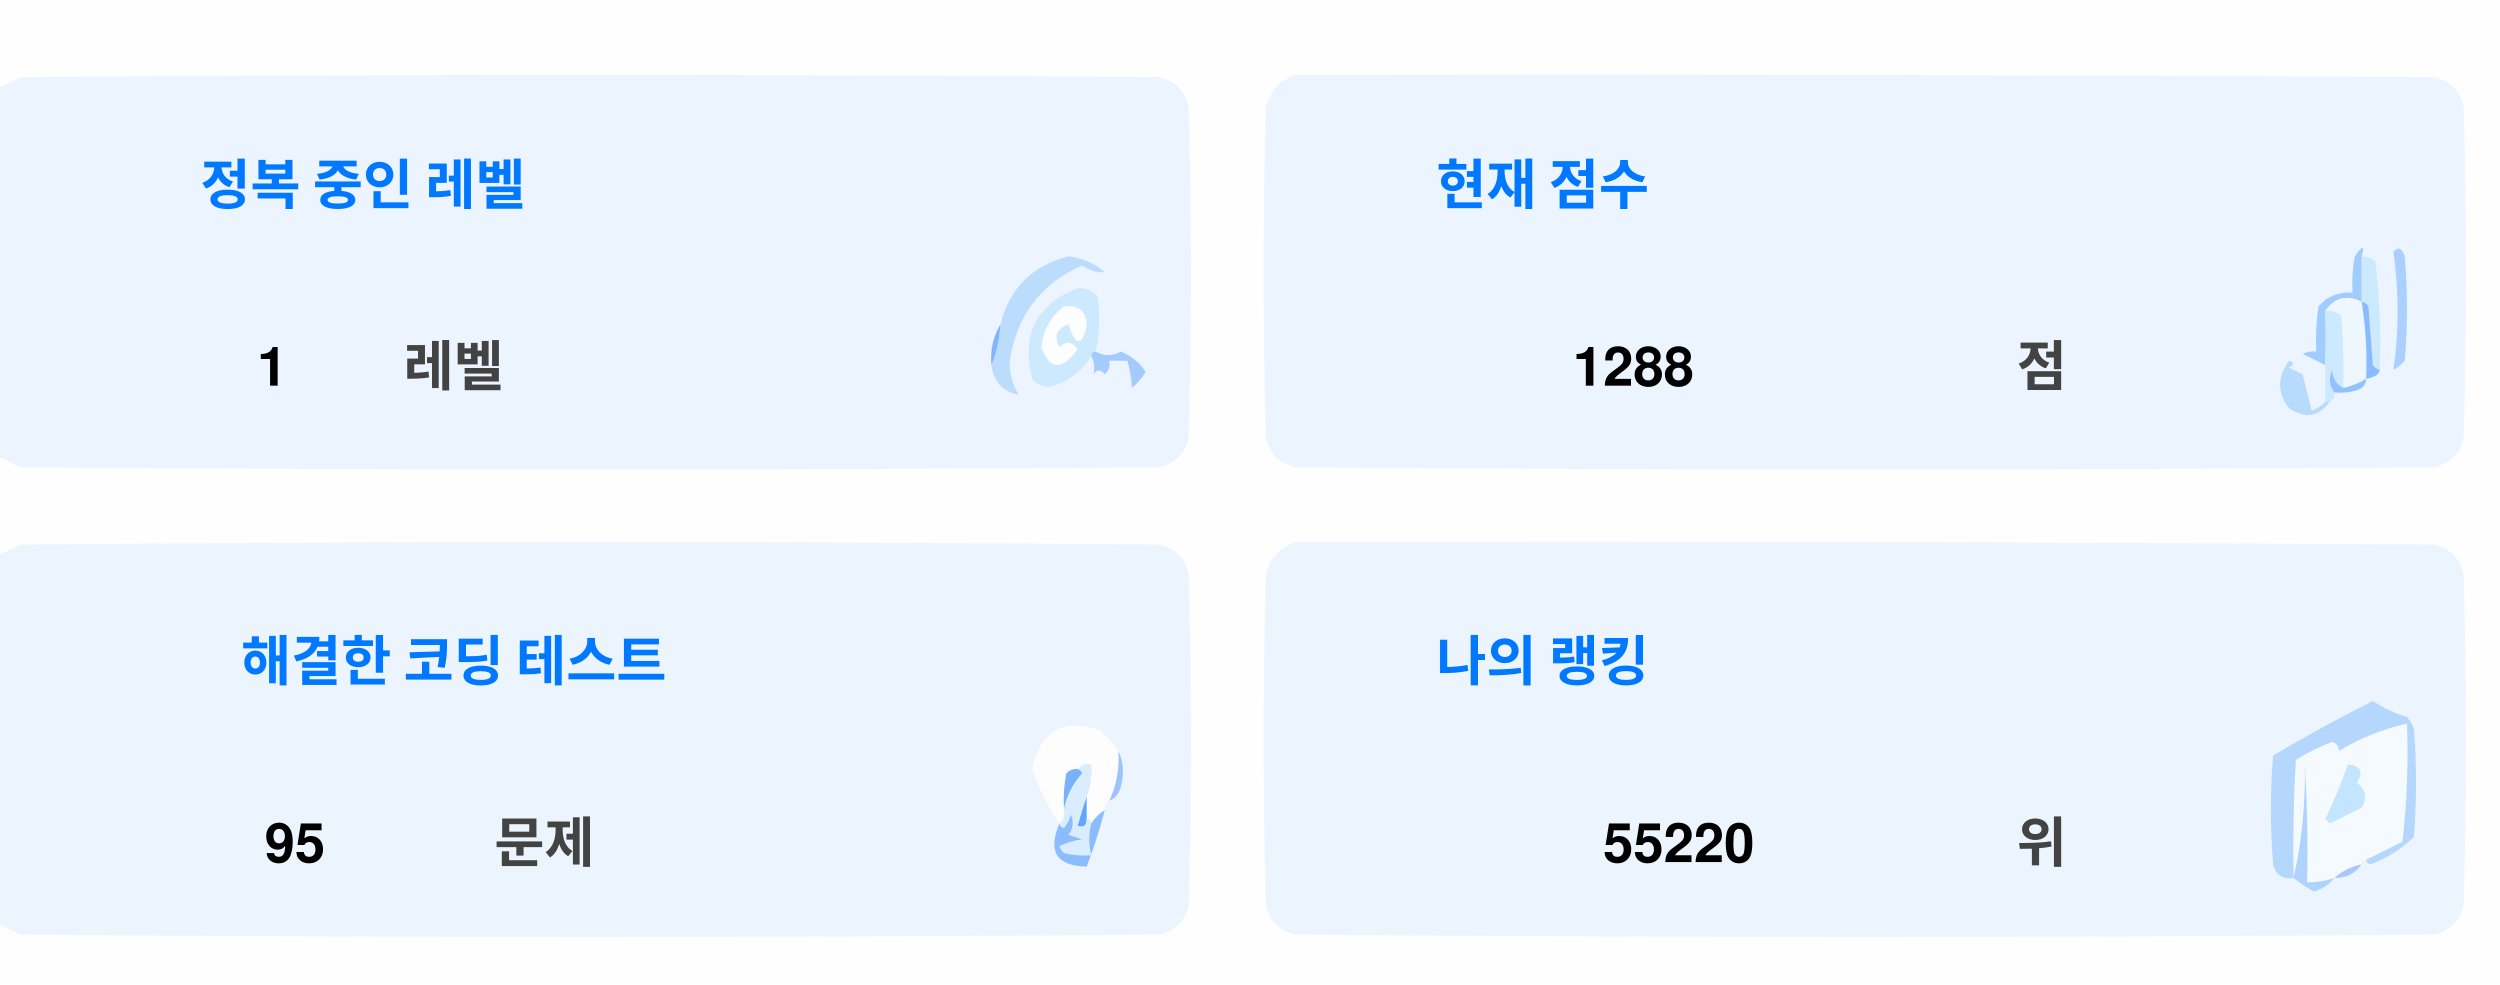
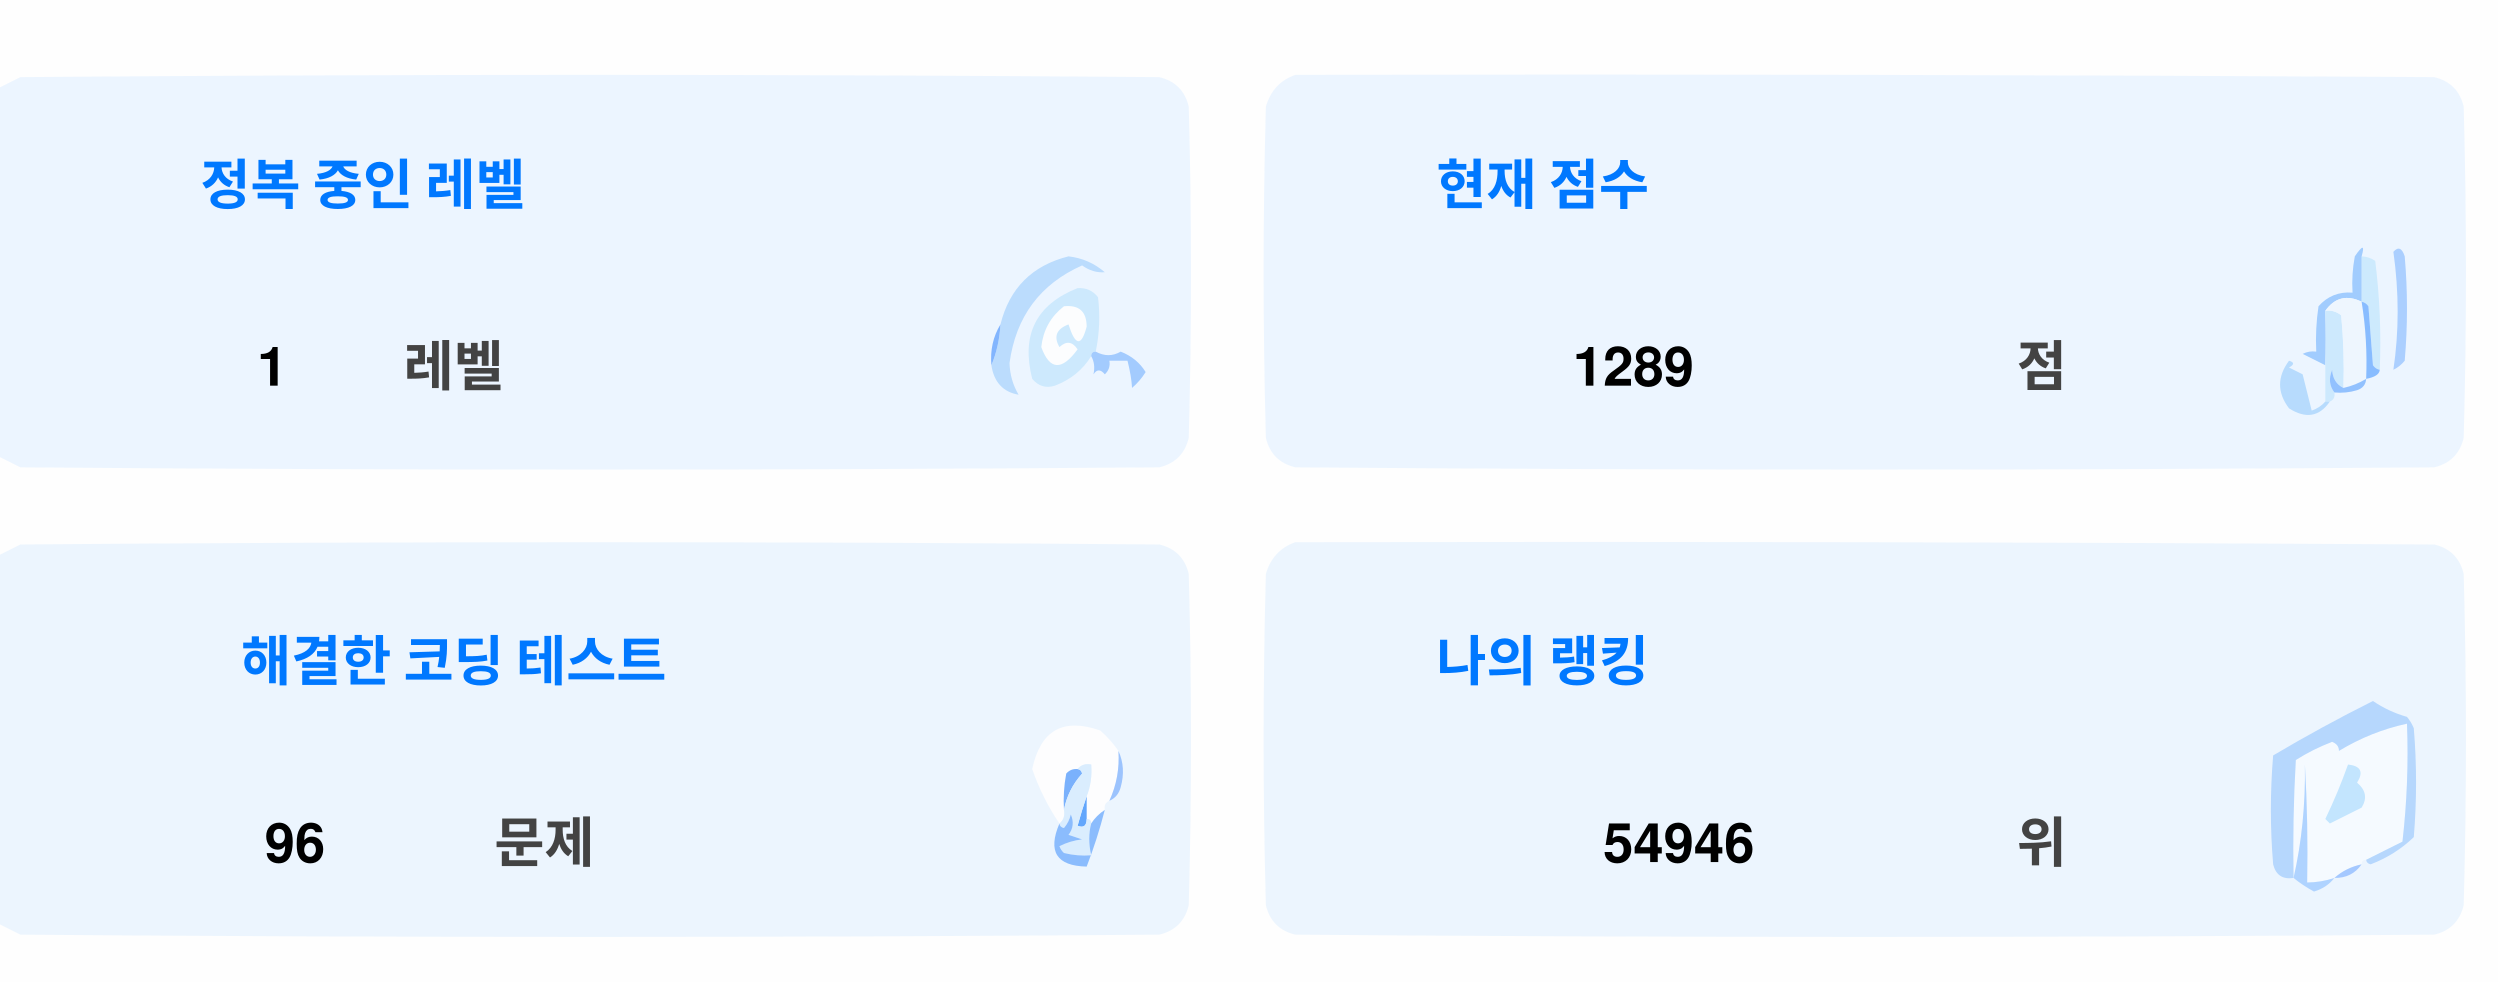
<svg xmlns="http://www.w3.org/2000/svg" version="1.1" width="551px" height="217px" style="shape-rendering:geometricPrecision; text-rendering:geometricPrecision; image-rendering:optimizeQuality; fill-rule:evenodd; clip-rule:evenodd">
  <style>.title {fill: #434343;font-size: 1rem;line-height: 1.5rem;font-weight: bold;font-family: -apple-system, BlinkMacSystemFont, Segoe UI, Helvetica, Arial, sans-serif, Apple Color Emoji, Segoe UI Emoji;}.desc {fill: #434343;font-size: 2.5rem;font-weight: bold;line-height: 1.5rem;font-family: -apple-system, BlinkMacSystemFont, Segoe UI, Helvetica, Arial, sans-serif, Apple Color Emoji, Segoe UI Emoji;}.desc-2 {fill: #434343;font-size: 1rem;font-weight: bold;line-height: 1.5rem;font-family: -apple-system, BlinkMacSystemFont, Segoe UI, Helvetica, Arial, sans-serif, Apple Color Emoji, Segoe UI Emoji;}.text, .desc {animation: twinkling 4s ease-in-out infinite;}@keyframes twinkling {40% { opacity: 1; }50% { opacity: 0.5; }60% { opacity: 1; }70% { opacity: 0.5; }80% { opacity: 1; }}</style>
  <g>
    <path style="opacity:1" fill="#fefefe" d="M -0.5,-0.5 C 183.167,-0.5 366.833,-0.5 550.5,-0.5C 550.5,71.833 550.5,144.167 550.5,216.5C 366.833,216.5 183.167,216.5 -0.5,216.5C -0.5,212.167 -0.5,207.833 -0.5,203.5C 1.14,204.32 2.807,205.153 4.5,206C 88.167,206.667 171.833,206.667 255.5,206C 259,205.167 261.167,203 262,199.5C 262.667,175.167 262.667,150.833 262,126.5C 261.167,123 259,120.833 255.5,120C 171.833,119.333 88.167,119.333 4.5,120C 2.807,120.847 1.14,121.68 -0.5,122.5C -0.5,115.167 -0.5,107.833 -0.5,100.5C 1.14,101.32 2.807,102.153 4.5,103C 88.167,103.667 171.833,103.667 255.5,103C 259,102.167 261.167,100 262,96.5C 262.667,72.167 262.667,47.833 262,23.5C 261.167,20 259,17.833 255.5,17C 171.833,16.333 88.167,16.333 4.5,17C 2.807,17.847 1.14,18.68 -0.5,19.5C -0.5,12.833 -0.5,6.167 -0.5,-0.5 Z" />
  </g>
  <g>
    <path style="opacity:1" fill="#ecf5ff" d="M -0.5,100.5 C -0.5,73.5 -0.5,46.5 -0.5,19.5C 1.14,18.68 2.807,17.847 4.5,17C 88.167,16.333 171.833,16.333 255.5,17C 259,17.833 261.167,20 262,23.5C 262.667,47.833 262.667,72.167 262,96.5C 261.167,100 259,102.167 255.5,103C 171.833,103.667 88.167,103.667 4.5,103C 2.807,102.153 1.14,101.32 -0.5,100.5 Z" />
  </g>
  <g>
    <path style="opacity:1" fill="#ecf5ff" d="M 285.5,16.5 C 369.167,16.333 452.834,16.5 536.5,17C 540,17.833 542.167,20 543,23.5C 543.667,47.833 543.667,72.167 543,96.5C 542.167,100 540,102.167 536.5,103C 452.833,103.667 369.167,103.667 285.5,103C 282,102.167 279.833,100 279,96.5C 278.333,72.167 278.333,47.833 279,23.5C 280.018,19.985 282.185,17.652 285.5,16.5 Z" />
  </g>
  <g>
    <path style="opacity:1" fill="#cdeafd" d="M 520.5,56.5 C 521.583,56.539 522.583,56.873 523.5,57.5C 524.498,65.472 524.831,73.472 524.5,81.5C 523.883,81.389 523.383,81.056 523,80.5C 522.667,76.167 522.333,71.833 522,67.5C 521.617,66.944 521.117,66.611 520.5,66.5C 520.5,63.167 520.5,59.833 520.5,56.5 Z" />
  </g>
  <g>
    <path style="opacity:1" fill="#abcfff" d="M 527.5,55.5 C 528.566,54.308 529.399,54.641 530,56.5C 530.667,64.167 530.667,71.833 530,79.5C 529.311,80.357 528.478,81.023 527.5,81.5C 528.758,73.08 528.758,64.414 527.5,55.5 Z" />
  </g>
  <g>
    <path style="opacity:1" fill="#bbdcfd" d="M 218.5,80.5 C 219.657,77.727 220.324,74.727 220.5,71.5C 222.49,63.51 227.49,58.51 235.5,56.5C 238.528,56.847 241.194,58.014 243.5,60C 241.744,60.141 240.078,59.641 238.5,58.5C 229.247,62.607 223.914,69.773 222.5,80C 222.565,82.526 223.232,84.859 224.5,87C 221.07,86.397 219.07,84.231 218.5,80.5 Z" />
  </g>
  <g>
    <path style="opacity:1" fill="#cde9fd" d="M 241.5,77.5 C 240.833,77.5 240.5,77.833 240.5,78.5C 238.628,81.529 235.961,83.695 232.5,85C 230.536,85.624 228.869,85.124 227.5,83.5C 225.021,73.791 228.354,67.124 237.5,63.5C 239.374,63.39 240.874,64.056 242,65.5C 242.497,69.524 242.331,73.524 241.5,77.5 Z" />
  </g>
  <g>
    <path style="opacity:1" fill="#fcfdfe" d="M 234.5,67.5 C 237.826,67.162 239.493,68.662 239.5,72C 238.334,76.434 237,76.267 235.5,71.5C 232.832,72.515 232.166,74.182 233.5,76.5C 235.017,75.089 236.351,75.256 237.5,77C 234.006,81.771 231.34,81.605 229.5,76.5C 229.904,72.771 231.571,69.771 234.5,67.5 Z" />
  </g>
  <g>
    <path style="opacity:1" fill="#a1ccfe" d="M 520.5,56.5 C 520.5,59.833 520.5,63.167 520.5,66.5C 517.238,64.922 514.572,65.589 512.5,68.5C 512.617,72.81 512.617,76.81 512.5,80.5C 510.86,79.68 509.193,78.847 507.5,78C 508.448,77.517 509.448,77.35 510.5,77.5C 510.335,74.15 510.502,70.817 511,67.5C 512.995,65.253 515.495,64.253 518.5,64.5C 518.336,61.813 518.503,59.146 519,56.5C 520.731,53.969 521.231,53.969 520.5,56.5 Z" />
  </g>
  <g>
    <path style="opacity:1" fill="#cde9fd" d="M 512.5,68.5 C 513.822,68.33 514.989,68.663 516,69.5C 516.499,74.823 516.666,80.156 516.5,85.5C 514.955,84.77 514.122,83.437 514,81.5C 513.22,83.387 513.387,85.054 514.5,86.5C 514.672,87.492 514.338,88.158 513.5,88.5C 513.167,88.5 512.833,88.5 512.5,88.5C 512.5,85.833 512.5,83.167 512.5,80.5C 512.617,76.81 512.617,72.81 512.5,68.5 Z" />
  </g>
  <g>
    <path style="opacity:1" fill="#eef6fe" d="M 520.5,66.5 C 521.407,72.106 521.74,77.773 521.5,83.5C 519.95,84.441 518.284,85.108 516.5,85.5C 516.666,80.156 516.499,74.823 516,69.5C 514.989,68.663 513.822,68.33 512.5,68.5C 514.572,65.589 517.238,64.922 520.5,66.5 Z" />
  </g>
  <g>
    <path style="opacity:1" fill="#88bcff" d="M 520.5,66.5 C 521.117,66.611 521.617,66.944 522,67.5C 522.333,71.833 522.667,76.167 523,80.5C 523.383,81.056 523.883,81.389 524.5,81.5C 524.445,82.469 523.445,83.136 521.5,83.5C 521.74,77.773 521.407,72.106 520.5,66.5 Z" />
  </g>
  <g>
    <path style="opacity:1" fill="#82b5fe" d="M 220.5,71.5 C 220.324,74.727 219.657,77.727 218.5,80.5C 218.215,77.171 218.882,74.171 220.5,71.5 Z" />
  </g>
  <g>
    <path style="opacity:1" fill="#a3cbfe" d="M 240.5,78.5 C 240.5,77.833 240.833,77.5 241.5,77.5C 243.391,78.536 245.224,78.536 247,77.5C 249.391,78.429 251.225,79.929 252.5,82C 251.681,83.319 250.681,84.486 249.5,85.5C 249.409,83.777 249.075,81.777 248.5,79.5C 247.167,79.5 245.833,79.5 244.5,79.5C 244.719,80.675 244.386,81.675 243.5,82.5C 242.575,81.359 241.741,81.359 241,82.5C 241.331,80.981 241.164,79.648 240.5,78.5 Z" />
  </g>
  <g>
    <path style="opacity:1" fill="#b7dbfd" d="M 512.5,88.5 C 512.833,88.5 513.167,88.5 513.5,88.5C 511.199,91.857 508.199,92.357 504.5,90C 501.872,86.535 501.872,83.035 504.5,79.5C 505.696,79.846 505.696,80.346 504.5,81C 505.5,81.5 506.5,82 507.5,82.5C 508.167,85.167 508.833,87.833 509.5,90.5C 510.739,90.058 511.739,89.391 512.5,88.5 Z" />
  </g>
  <g>
    <path style="opacity:1" fill="#92c1fe" d="M 516.5,85.5 C 518.284,85.108 519.95,84.441 521.5,83.5C 521.423,84.75 520.756,85.583 519.5,86C 517.866,86.493 516.199,86.66 514.5,86.5C 513.387,85.054 513.22,83.387 514,81.5C 514.122,83.437 514.955,84.77 516.5,85.5 Z" />
  </g>
  <g>
    <path style="opacity:1" fill="#ecf5fe" d="M -0.5,203.5 C -0.5,176.5 -0.5,149.5 -0.5,122.5C 1.14,121.68 2.807,120.847 4.5,120C 88.167,119.333 171.833,119.333 255.5,120C 259,120.833 261.167,123 262,126.5C 262.667,150.833 262.667,175.167 262,199.5C 261.167,203 259,205.167 255.5,206C 171.833,206.667 88.167,206.667 4.5,206C 2.807,205.153 1.14,204.32 -0.5,203.5 Z" />
  </g>
  <g>
    <path style="opacity:1" fill="#ecf5fe" d="M 285.5,119.5 C 369.167,119.333 452.834,119.5 536.5,120C 540,120.833 542.167,123 543,126.5C 543.667,150.833 543.667,175.167 543,199.5C 542.167,203 540,205.167 536.5,206C 452.833,206.667 369.167,206.667 285.5,206C 282,205.167 279.833,203 279,199.5C 278.333,175.167 278.333,150.833 279,126.5C 280.018,122.985 282.185,120.652 285.5,119.5 Z" />
  </g>
  <g>
    <path style="opacity:1" fill="#fdfdfe" d="M 246.5,165.5 C 246.758,169.367 246.092,173.034 244.5,176.5C 243.662,176.842 243.328,177.508 243.5,178.5C 242.272,179.306 241.272,180.306 240.5,181.5C 240.5,180.833 240.167,180.5 239.5,180.5C 239.5,178.833 239.5,177.167 239.5,175.5C 240.369,173.283 240.702,170.95 240.5,168.5C 239.209,168.263 238.209,168.596 237.5,169.5C 236.504,169.414 235.671,169.748 235,170.5C 234.503,173.146 234.336,175.813 234.5,178.5C 234.737,179.791 234.404,180.791 233.5,181.5C 230.986,177.806 228.986,173.806 227.5,169.5C 229.309,160.957 234.309,158.124 242.5,161C 244.07,162.397 245.404,163.897 246.5,165.5 Z" />
  </g>
  <g>
    <path style="opacity:1" fill="#f5faff" d="M 521.5,189.5 C 520.833,189.5 520.5,189.833 520.5,190.5C 518.181,190.992 516.181,191.992 514.5,193.5C 512.565,194.15 510.565,194.483 508.5,194.5C 508.666,185.827 508.5,177.16 508,168.5C 508.141,177.227 507.308,185.56 505.5,193.5C 505.334,184.827 505.5,176.16 506,167.5C 508.527,165.903 511.194,164.57 514,163.5C 515.011,163.892 515.511,164.559 515.5,165.5C 520.21,162.641 525.21,160.641 530.5,159.5C 530.831,168.192 530.498,176.859 529.5,185.5C 526.807,186.847 524.14,188.18 521.5,189.5 Z" />
  </g>
  <g>
    <path style="opacity:1" fill="#b6d7fd" d="M 521.5,189.5 C 524.14,188.18 526.807,186.847 529.5,185.5C 530.498,176.859 530.831,168.192 530.5,159.5C 525.21,160.641 520.21,162.641 515.5,165.5C 515.511,164.559 515.011,163.892 514,163.5C 511.194,164.57 508.527,165.903 506,167.5C 505.5,176.16 505.334,184.827 505.5,193.5C 503.089,193.863 501.589,192.863 501,190.5C 500.333,182.5 500.333,174.5 501,166.5C 508.173,162.246 515.507,158.246 523,154.5C 525.304,156.068 527.804,157.235 530.5,158C 531.126,158.75 531.626,159.584 532,160.5C 532.667,168.5 532.667,176.5 532,184.5C 529.292,187.111 526.125,189.111 522.5,190.5C 521.893,190.376 521.56,190.043 521.5,189.5 Z" />
  </g>
  <g>
    <path style="opacity:1" fill="#c3e5fe" d="M 517.5,168.5 C 520.317,168.801 520.984,170.134 519.5,172.5C 521.439,174.122 521.772,175.956 520.5,178C 518.167,179.167 515.833,180.333 513.5,181.5C 513.167,181.167 512.833,180.833 512.5,180.5C 514.414,176.515 516.081,172.515 517.5,168.5 Z" />
  </g>
  <g>
    <path style="opacity:1" fill="#7ab1fc" d="M 237.5,169.5 C 238.043,169.56 238.376,169.893 238.5,170.5C 236.395,172.836 235.062,175.503 234.5,178.5C 234.336,175.813 234.503,173.146 235,170.5C 235.671,169.748 236.504,169.414 237.5,169.5 Z" />
  </g>
  <g>
    <path style="opacity:1" fill="#afd3ff" d="M 514.5,193.5 C 513.378,194.947 511.878,195.947 510,196.5C 508.348,195.601 506.848,194.601 505.5,193.5C 507.308,185.56 508.141,177.227 508,168.5C 508.5,177.16 508.666,185.827 508.5,194.5C 510.565,194.483 512.565,194.15 514.5,193.5 Z" />
  </g>
  <g>
    <path style="opacity:1" fill="#9cc3fd" d="M 246.5,165.5 C 247.634,167.966 247.801,170.633 247,173.5C 246.623,174.942 245.79,175.942 244.5,176.5C 246.092,173.034 246.758,169.367 246.5,165.5 Z" />
  </g>
  <g>
    <path style="opacity:1" fill="#62a6fc" d="M 239.5,175.5 C 239.5,177.167 239.5,178.833 239.5,180.5C 239.483,182.028 238.816,182.528 237.5,182C 238.117,179.723 238.784,177.556 239.5,175.5 Z" />
  </g>
  <g>
    <path style="opacity:1" fill="#daedfe" d="M 237.5,169.5 C 238.209,168.596 239.209,168.263 240.5,168.5C 240.702,170.95 240.369,173.283 239.5,175.5C 238.784,177.556 238.117,179.723 237.5,182C 238.816,182.528 239.483,182.028 239.5,180.5C 240.167,180.5 240.5,180.833 240.5,181.5C 239.918,183.669 239.918,186.002 240.5,188.5C 238.473,188.662 236.473,188.495 234.5,188C 234.043,187.586 233.709,187.086 233.5,186.5C 235.078,185.702 236.744,185.202 238.5,185C 237.5,184.667 236.5,184.333 235.5,184C 236.554,182.612 236.72,181.112 236,179.5C 235.751,180.624 235.251,181.624 234.5,182.5C 233.893,182.376 233.56,182.043 233.5,181.5C 234.404,180.791 234.737,179.791 234.5,178.5C 235.062,175.503 236.395,172.836 238.5,170.5C 238.376,169.893 238.043,169.56 237.5,169.5 Z" />
  </g>
  <g>
    <path style="opacity:1" fill="#8bbcfd" d="M 243.5,178.5 C 242.395,182.803 241.062,186.969 239.5,191C 232.857,190.847 230.857,187.68 233.5,181.5C 233.56,182.043 233.893,182.376 234.5,182.5C 235.251,181.624 235.751,180.624 236,179.5C 236.72,181.112 236.554,182.612 235.5,184C 236.5,184.333 237.5,184.667 238.5,185C 236.744,185.202 235.078,185.702 233.5,186.5C 233.709,187.086 234.043,187.586 234.5,188C 236.473,188.495 238.473,188.662 240.5,188.5C 239.918,186.002 239.918,183.669 240.5,181.5C 241.272,180.306 242.272,179.306 243.5,178.5 Z" />
  </g>
  <g>
    <path style="opacity:1" fill="#a4c8ff" d="M 520.5,190.5 C 519.089,192.539 517.089,193.539 514.5,193.5C 516.181,191.992 518.181,190.992 520.5,190.5 Z" />
  </g>
  <text text-anchor="middle" x="80" y="45" class="title" style="fill:#0078ff;" stroke="#none" stroke-width="1">정복 중인 레벨</text>
  <text text-anchor="middle" x="60" y="85" class="desc" style="fill:#000000;" stroke="#none" stroke-width="1">1</text>
  <text text-anchor="middle" x="100" y="85" class="desc-2" style="fill:#434343;" stroke="#none" stroke-width="1">레벨</text>
  <text text-anchor="middle" x="340" y="45" class="title" style="fill:#0078ff;" stroke="#none" stroke-width="1">현재 점수</text>
-   <text text-anchor="middle" x="360" y="85" class="desc" style="fill:#000000;" stroke="#none" stroke-width="1">1288</text>
+   <text text-anchor="middle" x="360" y="85" class="desc" style="fill:#000000;" stroke="#none" stroke-width="1">1289</text>
  <text text-anchor="middle" x="450" y="85" class="desc-2" style="fill:#434343;" stroke="#none" stroke-width="1">점</text>
  <text text-anchor="middle" x="100" y="150" class="title" style="fill:#0078ff;" stroke="#none" stroke-width="1">해결한 코딩 테스트</text>
-   <text text-anchor="middle" x="65" y="190" class="desc" style="fill:#000000;" stroke="#none" stroke-width="1">95</text>
+   <text text-anchor="middle" x="65" y="190" class="desc" style="fill:#000000;" stroke="#none" stroke-width="1">96</text>
  <text text-anchor="middle" x="120" y="190" class="desc-2" style="fill:#434343;" stroke="#none" stroke-width="1">문제</text>
  <text text-anchor="middle" x="340" y="150" class="title" style="fill:#0078ff;" stroke="#none" stroke-width="1">나의 랭킹</text>
-   <text text-anchor="middle" x="370" y="190" class="desc" style="fill:#000000;" stroke="#none" stroke-width="1">55220</text>
+   <text text-anchor="middle" x="370" y="190" class="desc" style="fill:#000000;" stroke="#none" stroke-width="1">54946</text>
  <text text-anchor="middle" x="450" y="190" class="desc-2" style="fill:#434343;" stroke="#none" stroke-width="1">위</text>
</svg>
